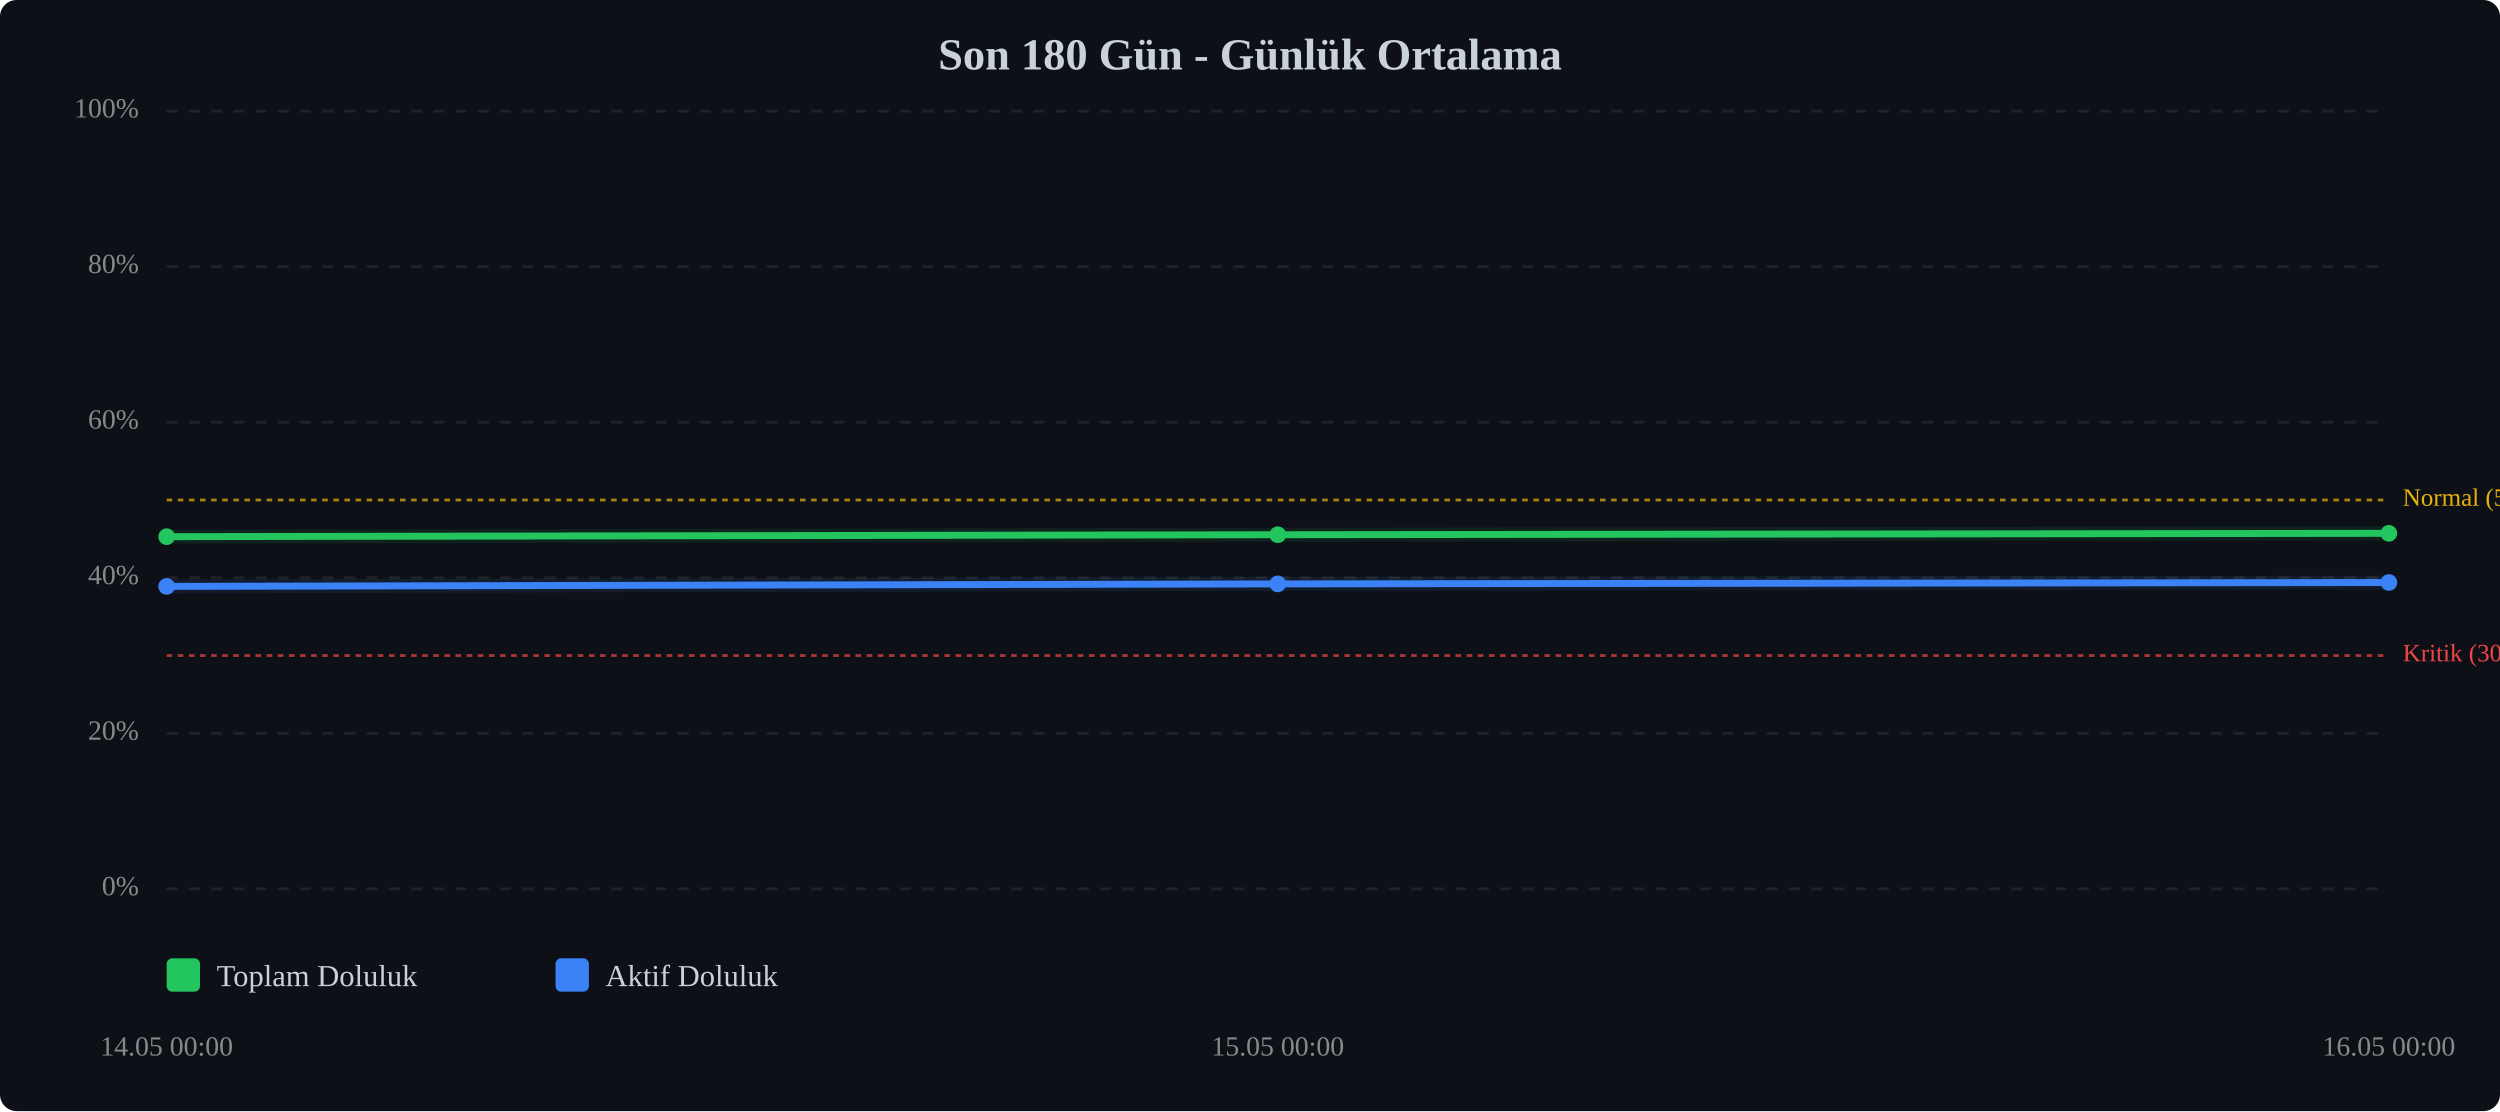
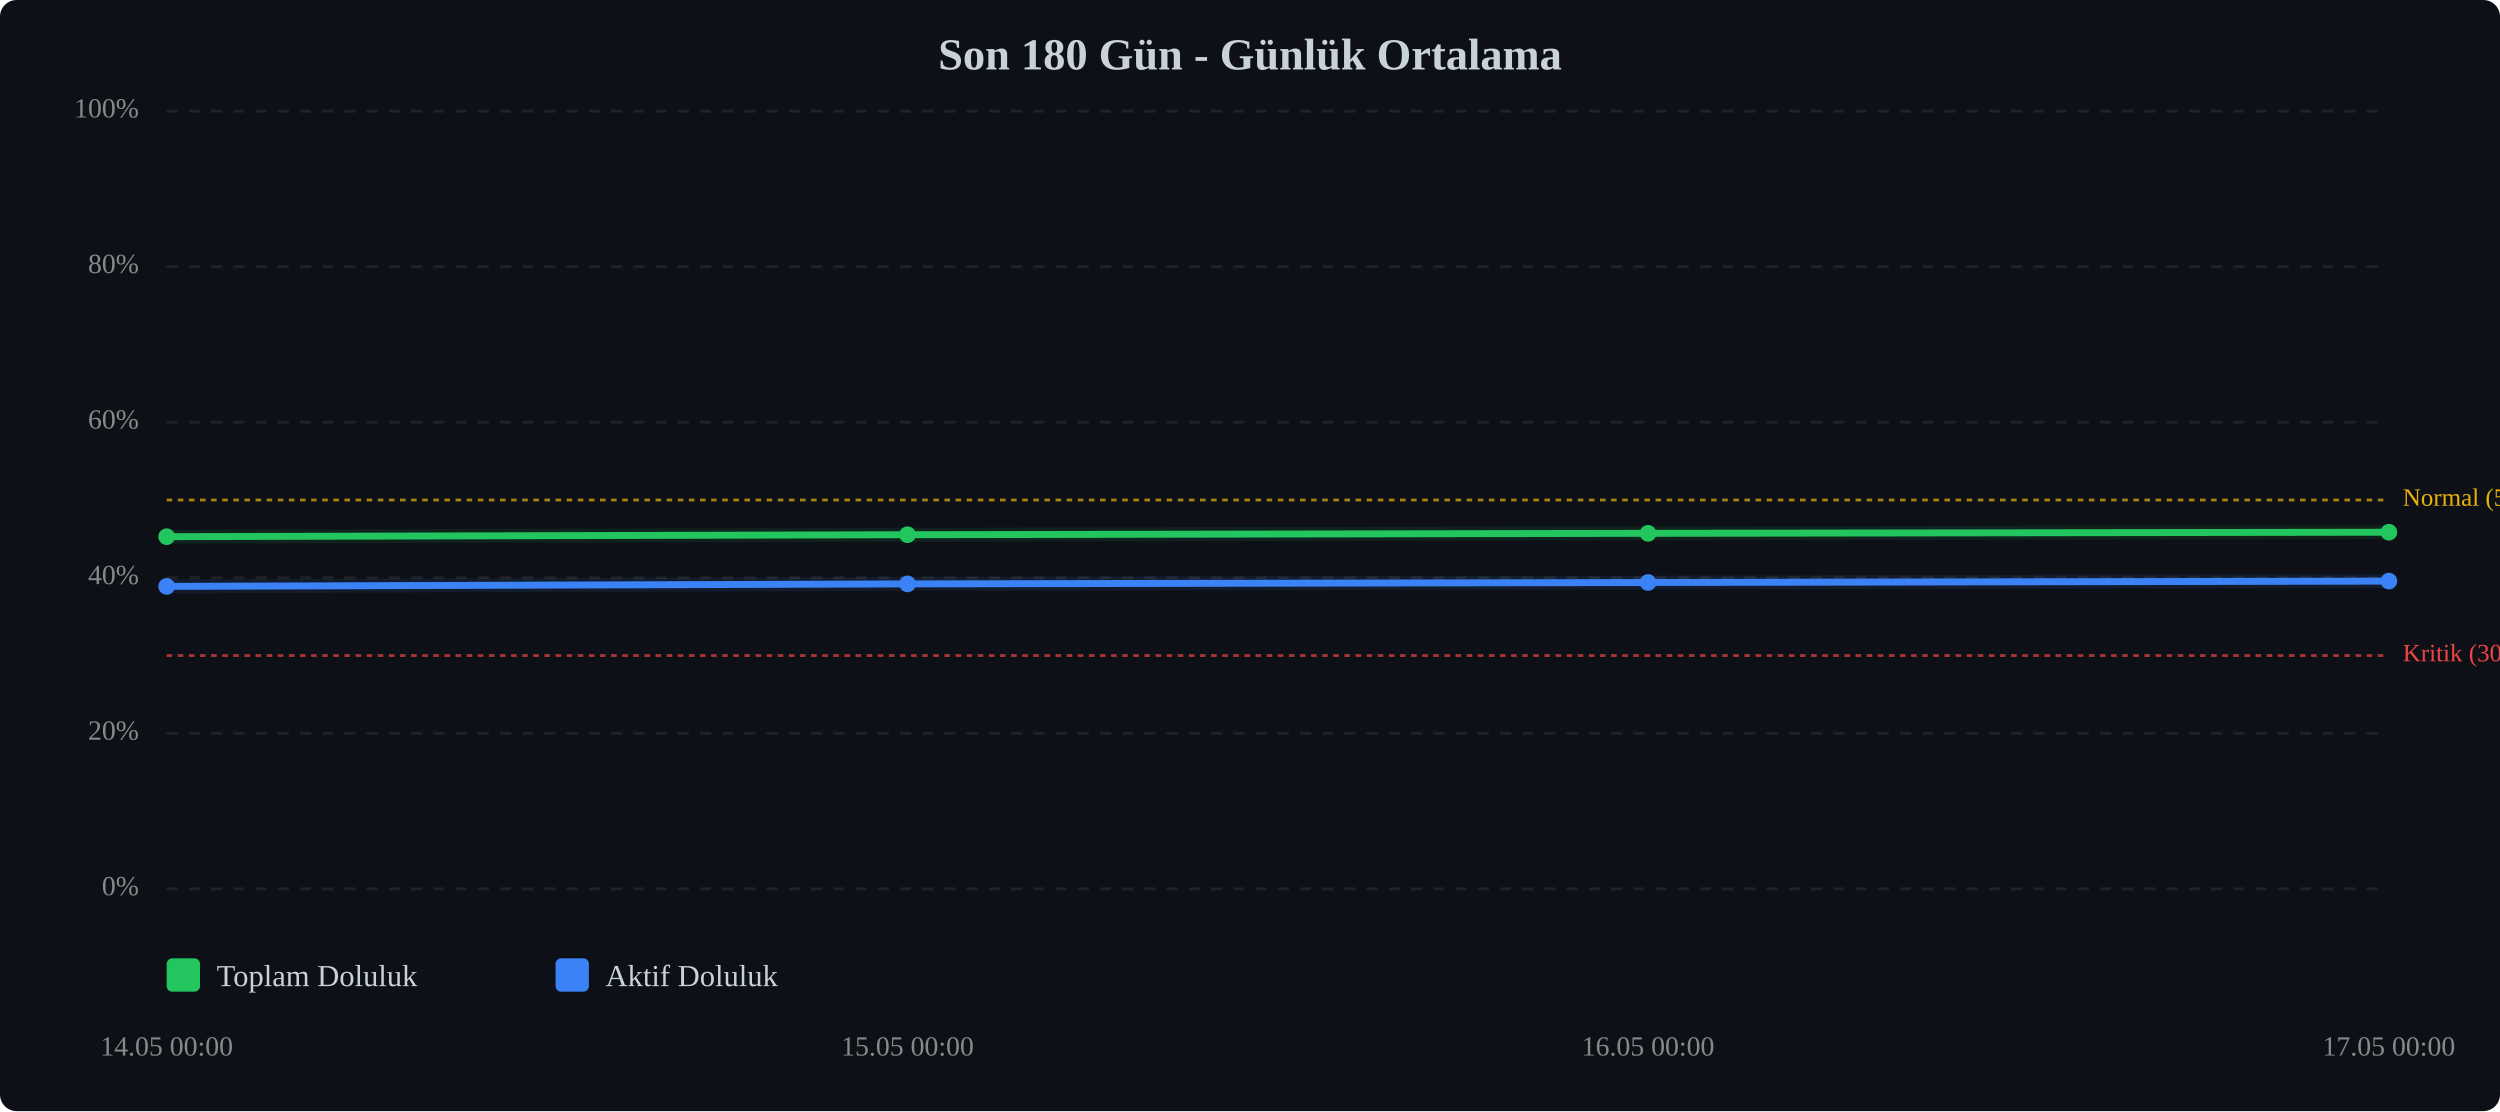
<svg xmlns="http://www.w3.org/2000/svg" viewBox="0 0 900 400" width="100%" style="max-width:900px;">
  <rect width="900" height="400" fill="#0d1117" rx="6" />
  <text x="450.0" y="25" text-anchor="middle" font-size="16" font-weight="bold" fill="#c9d1d9">Son 180 Gün - Günlük Ortalama</text>
  <line x1="60" y1="320.0" x2="860" y2="320.0" stroke="#333" stroke-width="1" stroke-dasharray="4,4" opacity="0.5" />
  <text x="50" y="320.0" text-anchor="end" dominant-baseline="middle" font-size="10" fill="#888">0%</text>
  <line x1="60" y1="264.0" x2="860" y2="264.0" stroke="#333" stroke-width="1" stroke-dasharray="4,4" opacity="0.5" />
  <text x="50" y="264.0" text-anchor="end" dominant-baseline="middle" font-size="10" fill="#888">20%</text>
  <line x1="60" y1="208.0" x2="860" y2="208.0" stroke="#333" stroke-width="1" stroke-dasharray="4,4" opacity="0.5" />
  <text x="50" y="208.0" text-anchor="end" dominant-baseline="middle" font-size="10" fill="#888">40%</text>
  <line x1="60" y1="152.0" x2="860" y2="152.0" stroke="#333" stroke-width="1" stroke-dasharray="4,4" opacity="0.5" />
  <text x="50" y="152.0" text-anchor="end" dominant-baseline="middle" font-size="10" fill="#888">60%</text>
  <line x1="60" y1="96.0" x2="860" y2="96.0" stroke="#333" stroke-width="1" stroke-dasharray="4,4" opacity="0.5" />
  <text x="50" y="96.0" text-anchor="end" dominant-baseline="middle" font-size="10" fill="#888">80%</text>
  <line x1="60" y1="40.0" x2="860" y2="40.0" stroke="#333" stroke-width="1" stroke-dasharray="4,4" opacity="0.5" />
  <text x="50" y="40.0" text-anchor="end" dominant-baseline="middle" font-size="10" fill="#888">100%</text>
  <line x1="60" y1="236.0" x2="860" y2="236.0" stroke="#ef4444" stroke-width="1" stroke-dasharray="2,2" opacity="0.7" />
  <text x="865" y="236.0" dominant-baseline="middle" font-size="9" fill="#ef4444">Kritik (30%)</text>
  <line x1="60" y1="180.0" x2="860" y2="180.0" stroke="#eab308" stroke-width="1" stroke-dasharray="2,2" opacity="0.7" />
  <text x="865" y="180.0" dominant-baseline="middle" font-size="9" fill="#eab308">Normal (50%)</text>
-   <polyline points="60.0,193.2 460.0,192.5 860.0,192.0" fill="none" stroke="#22c55e" stroke-width="2.5" stroke-linecap="round" stroke-linejoin="round" />
-   <polyline points="60.0,193.2 460.0,192.5 860.0,192.0" fill="none" stroke="#22c55e" stroke-width="5" opacity="0.1" stroke-linecap="round" stroke-linejoin="round" />
-   <polyline points="60.0,211.1 460.0,210.2 860.0,209.7" fill="none" stroke="#3b82f6" stroke-width="2.5" stroke-linecap="round" stroke-linejoin="round" />
-   <polyline points="60.0,211.1 460.0,210.2 860.0,209.7" fill="none" stroke="#3b82f6" stroke-width="5" opacity="0.1" stroke-linecap="round" stroke-linejoin="round" />
+   <polyline points="60.0,193.2 326.7,192.5 593.3,192.0 860.0,191.6" fill="none" stroke="#22c55e" stroke-width="2.5" stroke-linecap="round" stroke-linejoin="round" />
+   <polyline points="60.0,193.2 326.7,192.5 593.3,192.0 860.0,191.6" fill="none" stroke="#22c55e" stroke-width="5" opacity="0.1" stroke-linecap="round" stroke-linejoin="round" />
+   <polyline points="60.0,211.1 326.7,210.2 593.3,209.7 860.0,209.2" fill="none" stroke="#3b82f6" stroke-width="2.5" stroke-linecap="round" stroke-linejoin="round" />
+   <polyline points="60.0,211.1 326.7,210.2 593.3,209.7 860.0,209.2" fill="none" stroke="#3b82f6" stroke-width="5" opacity="0.1" stroke-linecap="round" stroke-linejoin="round" />
  <circle cx="60.0" cy="193.2" r="3" fill="#22c55e" />
-   <circle cx="460.0" cy="192.5" r="3" fill="#22c55e" />
-   <circle cx="860.0" cy="192.0" r="3" fill="#22c55e" />
+   <circle cx="326.7" cy="192.5" r="3" fill="#22c55e" />
+   <circle cx="593.3" cy="192.0" r="3" fill="#22c55e" />
+   <circle cx="860.0" cy="191.6" r="3" fill="#22c55e" />
  <circle cx="60.0" cy="211.1" r="3" fill="#3b82f6" />
-   <circle cx="460.0" cy="210.2" r="3" fill="#3b82f6" />
-   <circle cx="860.0" cy="209.7" r="3" fill="#3b82f6" />
+   <circle cx="326.7" cy="210.2" r="3" fill="#3b82f6" />
+   <circle cx="593.3" cy="209.7" r="3" fill="#3b82f6" />
+   <circle cx="860.0" cy="209.2" r="3" fill="#3b82f6" />
  <text x="60.0" y="380" text-anchor="middle" font-size="10" fill="#888">14.05 00:00</text>
-   <text x="460.0" y="380" text-anchor="middle" font-size="10" fill="#888">15.05 00:00</text>
-   <text x="860.0" y="380" text-anchor="middle" font-size="10" fill="#888">16.05 00:00</text>
+   <text x="326.7" y="380" text-anchor="middle" font-size="10" fill="#888">15.05 00:00</text>
+   <text x="593.3" y="380" text-anchor="middle" font-size="10" fill="#888">16.05 00:00</text>
+   <text x="860.0" y="380" text-anchor="middle" font-size="10" fill="#888">17.05 00:00</text>
  <g transform="translate(60, 345)">
    <rect x="0" y="0" width="12" height="12" fill="#22c55e" rx="2" />
    <text x="18" y="10" font-size="11" fill="#c9d1d9">Toplam Doluluk</text>
    <rect x="140" y="0" width="12" height="12" fill="#3b82f6" rx="2" />
    <text x="158" y="10" font-size="11" fill="#c9d1d9">Aktif Doluluk</text>
  </g>
</svg>
